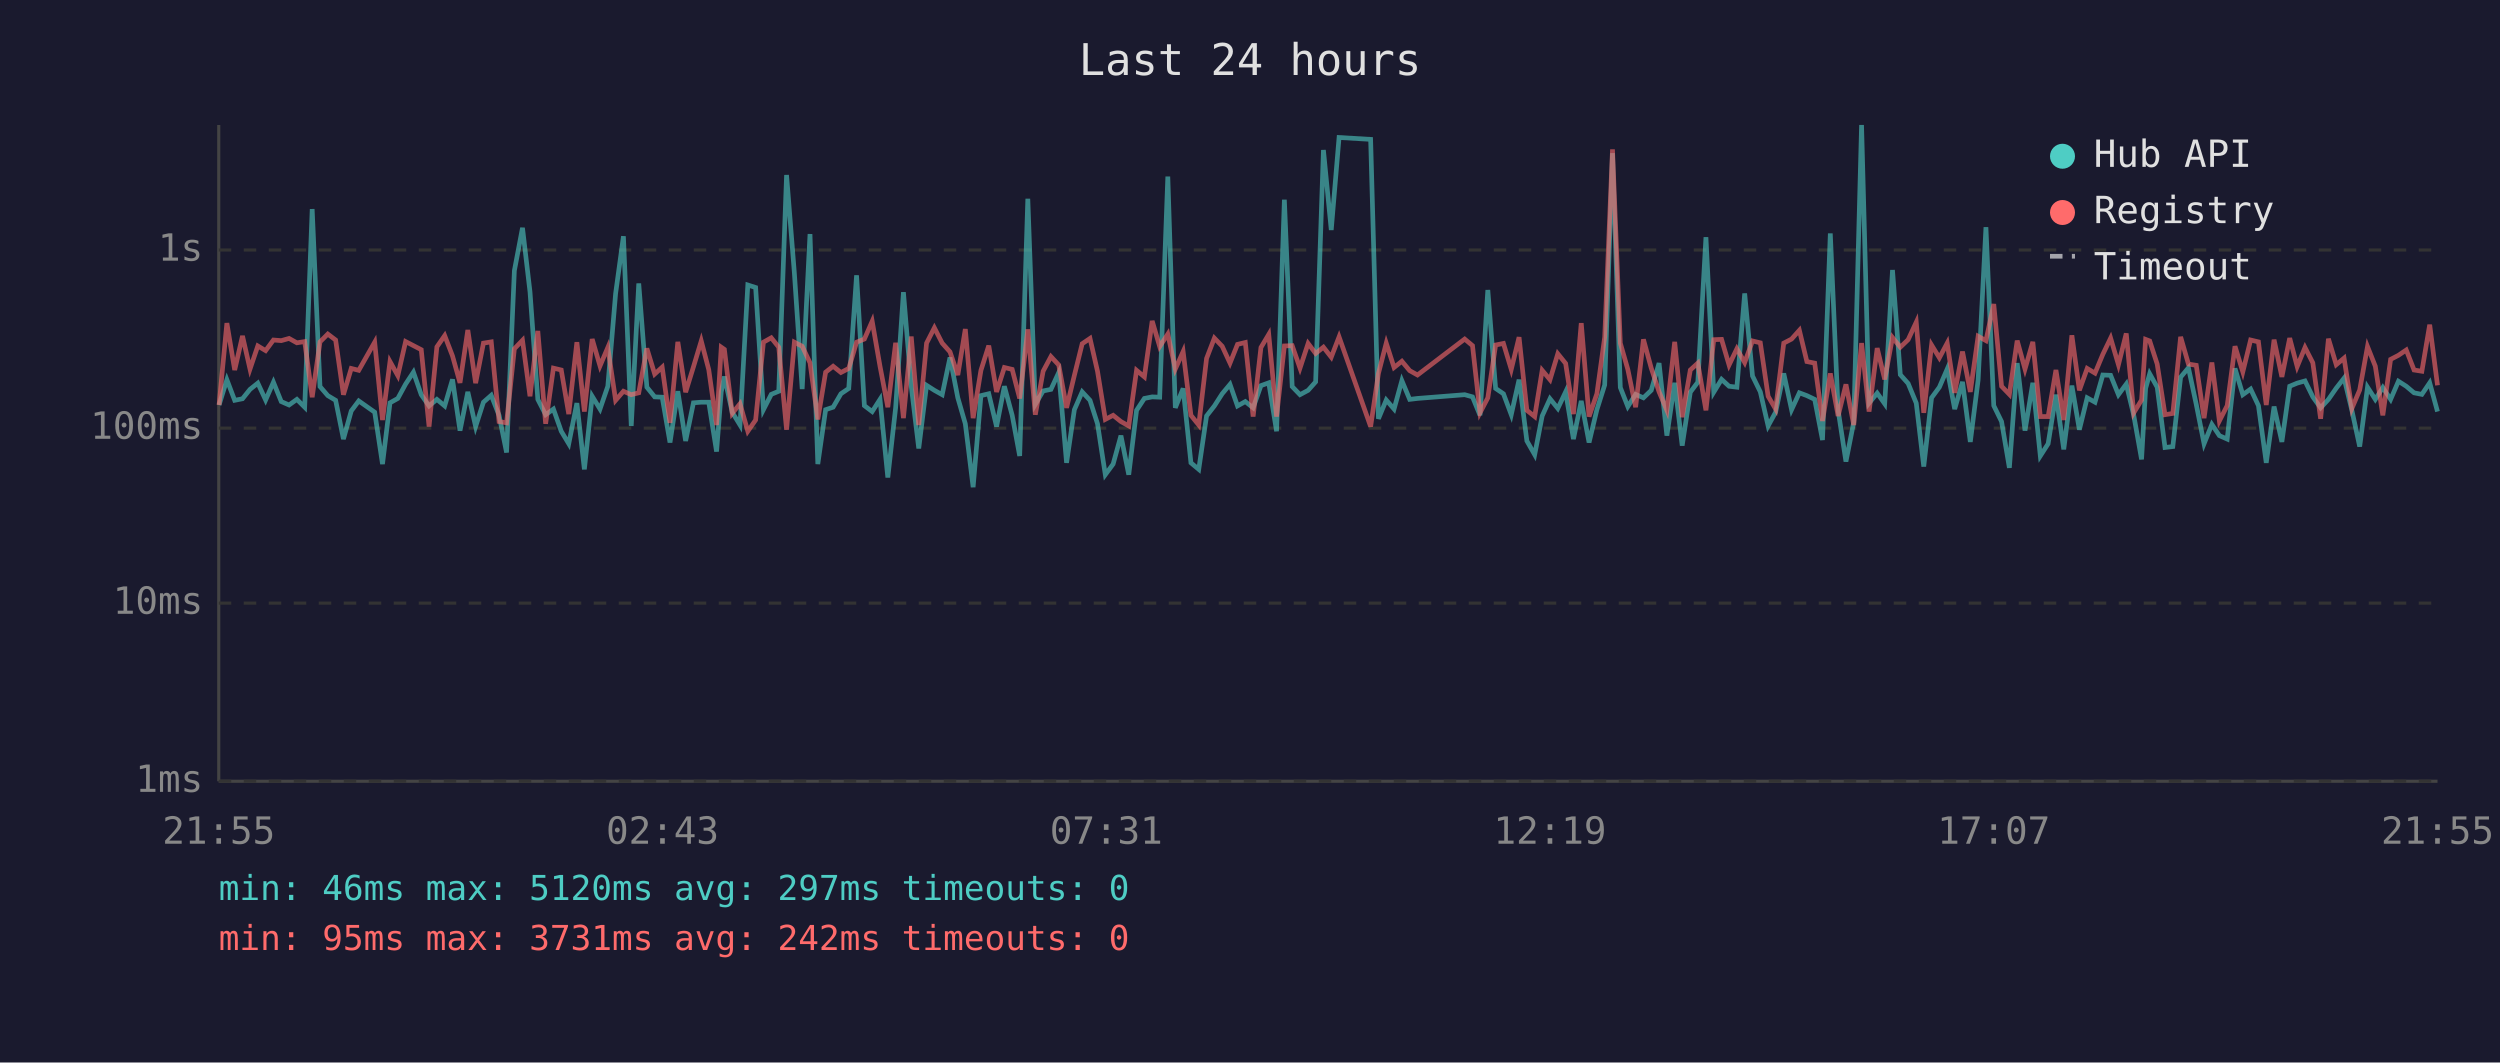
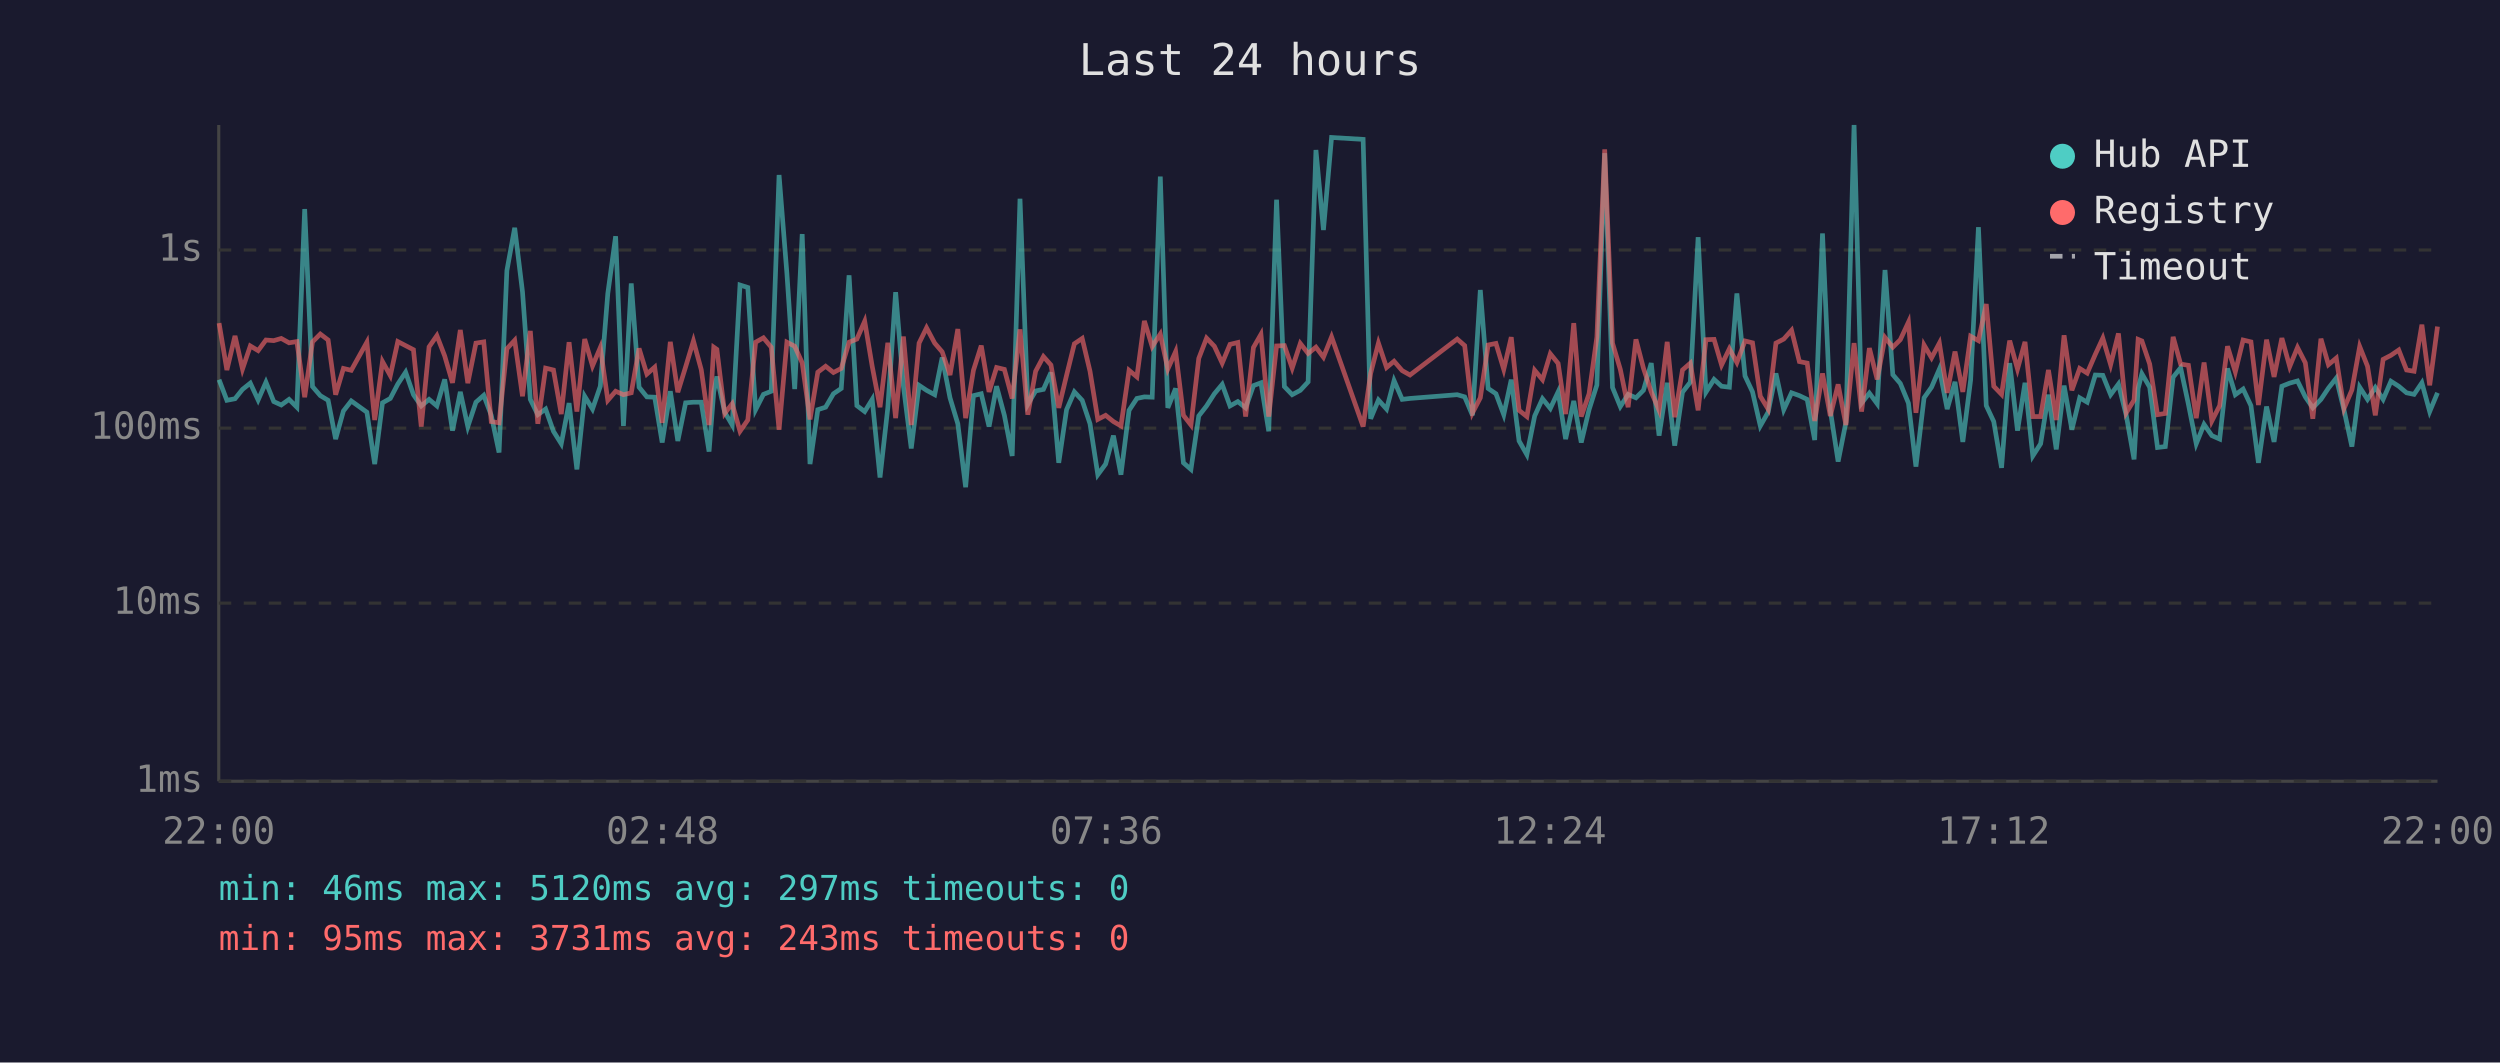
<svg xmlns="http://www.w3.org/2000/svg" viewBox="0 0 800 340" font-family="monospace" font-size="12">
  <rect width="800" height="340" fill="#1a1a2e" />
  <text x="400" y="24" fill="#e0e0e0" font-size="14" text-anchor="middle">Last 24 hours</text>
  <line x1="70" y1="40" x2="70" y2="250" stroke="#444" stroke-width="1" />
  <line x1="70" y1="250" x2="780" y2="250" stroke="#444" stroke-width="1" />
  <line x1="70" y1="250" x2="780" y2="250" stroke="#333" stroke-width="1" stroke-dasharray="4" />
  <text x="65" y="250" fill="#888" text-anchor="end" dominant-baseline="middle">1ms</text>
  <line x1="70" y1="193" x2="780" y2="193" stroke="#333" stroke-width="1" stroke-dasharray="4" />
  <text x="65" y="193" fill="#888" text-anchor="end" dominant-baseline="middle">10ms</text>
  <line x1="70" y1="137" x2="780" y2="137" stroke="#333" stroke-width="1" stroke-dasharray="4" />
  <text x="65" y="137" fill="#888" text-anchor="end" dominant-baseline="middle">100ms</text>
  <line x1="70" y1="80" x2="780" y2="80" stroke="#333" stroke-width="1" stroke-dasharray="4" />
  <text x="65" y="80" fill="#888" text-anchor="end" dominant-baseline="middle">1s</text>
-   <text x="70" y="270" fill="#888" text-anchor="middle">21:55</text>
-   <text x="212" y="270" fill="#888" text-anchor="middle">02:43</text>
-   <text x="354" y="270" fill="#888" text-anchor="middle">07:31</text>
-   <text x="496" y="270" fill="#888" text-anchor="middle">12:19</text>
-   <text x="638" y="270" fill="#888" text-anchor="middle">17:07</text>
-   <text x="780" y="270" fill="#888" text-anchor="middle">21:55</text>
-   <polyline points="70.1,129.6 72.6,121.5 75.1,128.1 77.6,127.6 80.0,124.6 82.5,122.6 85.0,128.0 87.5,122.3 90.0,128.5 92.5,129.6 95.0,127.8 97.5,130.3 99.9,66.9 102.4,123.7 104.9,126.6 107.4,128.1 109.9,140.5 112.4,131.5 114.8,128.3 119.9,131.9 122.4,148.5 124.8,128.9 127.3,127.5 129.8,122.9 132.3,119.1 134.8,126.3 137.3,129.9 139.8,127.8 142.3,129.9 144.8,121.4 147.2,137.8 149.7,125.4 152.2,136.5 154.7,128.7 157.2,126.5 159.7,132.9 162.1,144.8 164.6,86.6 167.2,72.9 169.6,93.4 172.1,127.8 174.6,132.7 177.1,130.9 179.6,138.0 182.0,142.0 184.6,129.0 187.0,150.2 189.5,126.8 192.0,130.9 194.5,123.6 197.0,93.9 199.5,75.6 202.0,136.3 204.4,90.7 207.0,123.9 209.5,127.0 211.9,127.1 214.4,141.6 216.9,125.2 219.4,141.1 221.9,128.9 224.4,128.7 226.8,128.7 229.3,144.5 230.8,125.4 231.8,120.5 234.3,131.9 236.8,136.0 239.3,91.2 241.8,92.0 244.3,131.1 246.8,126.2 249.2,125.2 251.7,56.0 254.2,87.4 256.7,124.5 259.2,74.9 261.7,148.5 264.2,131.1 266.6,130.3 269.1,126.0 271.6,124.3 274.1,88.1 276.6,129.8 279.1,131.7 281.6,127.8 284.1,152.8 286.6,130.5 289.1,93.5 291.6,123.6 294.0,143.5 296.5,123.3 299.0,124.9 301.5,126.3 304.0,114.4 306.5,127.3 308.9,135.6 311.4,155.9 313.9,126.6 316.4,126.0 318.9,136.5 321.4,123.6 323.9,132.9 326.3,145.9 328.9,63.6 331.3,129.4 333.8,125.1 336.3,124.6 338.8,119.2 341.3,148.1 343.8,131.1 346.3,125.4 348.8,128.1 351.2,135.6 353.7,151.9 356.2,148.5 358.7,139.4 361.2,151.9 363.7,131.3 366.2,127.5 368.7,127.0 371.1,127.1 373.7,56.5 376.1,130.5 378.6,124.3 381.1,148.1 383.6,150.2 386.1,133.1 388.6,129.9 391.1,126.0 393.6,123.0 396.0,129.9 398.5,128.5 401.0,130.5 403.5,123.4 406.0,122.5 408.5,138.0 411.0,63.9 413.5,123.7 416.0,126.3 418.6,124.9 421.0,122.2 423.5,48.0 426.0,73.6 428.5,44.0 438.6,44.6 441.1,134.0 443.6,128.0 446.1,130.9 448.6,121.8 451.1,127.8 453.6,127.5 468.7,126.3 471.2,127.0 473.6,132.9 476.1,92.8 478.6,124.3 481.1,126.0 483.6,132.7 486.1,121.5 488.6,141.1 491.1,145.5 493.5,133.1 496.0,127.6 498.5,130.7 501.0,125.4 503.5,140.5 506.0,128.3 508.5,141.6 511.0,131.1 513.5,123.2 516.0,49.0 518.5,124.0 520.9,130.1 523.4,126.2 525.9,127.3 528.4,124.9 530.9,116.2 533.4,139.4 535.9,122.5 538.3,142.6 540.9,125.5 543.3,122.3 545.9,75.9 548.4,125.5 550.9,121.4 553.3,123.6 555.8,123.9 558.3,93.9 560.8,120.3 563.3,125.4 565.8,136.3 568.2,131.9 570.8,119.5 573.3,131.1 575.8,125.7 578.2,126.6 580.7,127.8 583.2,140.8 585.7,74.7 588.2,131.3 590.7,147.7 593.2,135.1 595.7,40.0 598.1,129.0 600.7,125.8 603.1,129.2 605.6,86.4 608.1,119.9 610.6,122.7 613.2,129.0 615.6,149.3 618.1,127.3 620.6,123.9 623.1,118.1 625.5,130.9 628.0,122.2 630.5,141.4 633.0,121.6 635.5,72.7 638.0,129.8 640.5,134.9 643.0,149.7 645.5,116.2 648.0,137.8 650.5,122.5 652.9,145.9 655.4,142.0 657.9,126.3 660.4,143.8 663.0,123.4 665.4,137.5 667.9,127.3 670.4,128.7 672.9,120.0 675.4,120.1 677.9,126.3 680.4,122.9 682.8,132.9 685.3,147.0 686.6,124.3 687.9,119.6 690.3,123.9 692.8,143.2 695.3,142.9 697.8,120.7 700.3,117.7 702.8,129.4 705.3,142.0 707.8,135.8 710.2,139.4 712.7,140.5 715.2,117.9 717.7,126.3 720.2,124.5 722.7,129.8 725.2,148.1 727.7,130.1 730.2,141.4 732.7,123.6 735.1,122.6 737.6,121.9 740.1,127.0 742.6,130.5 745.1,127.8 747.6,124.2 750.1,121.0 752.6,131.3 755.1,142.9 757.6,123.9 760.1,127.8 762.5,124.0 765.0,127.8 767.5,122.0 770.0,123.6 772.5,125.7 775.0,126.2 777.5,122.5 780.0,131.7" fill="none" stroke="#4ecdc4" stroke-width="1.5" opacity="0.6" />
-   <polyline points="70.1,129.6 72.6,103.4 75.1,118.4 77.6,107.5 80.0,118.1 82.5,110.7 85.0,112.2 87.5,108.8 90.0,109.0 92.5,108.3 95.0,109.7 97.5,109.3 99.9,127.1 102.4,109.4 104.9,106.9 107.4,108.8 109.9,126.3 112.4,117.9 114.8,118.5 119.9,109.5 122.4,134.4 124.8,115.7 127.3,120.2 129.8,109.3 132.3,110.6 134.8,111.9 137.3,136.5 139.8,111.0 142.3,107.4 144.8,113.9 147.2,122.5 149.7,105.6 152.2,122.6 154.7,109.8 157.2,109.4 159.7,134.9 162.1,135.3 164.6,111.6 167.2,108.9 169.6,126.8 172.1,105.9 174.6,135.6 177.1,117.8 179.6,118.4 182.0,132.5 184.6,109.5 187.0,131.7 189.5,108.5 192.0,117.1 194.5,111.2 197.0,128.1 199.5,125.2 202.0,126.3 204.4,125.7 207.0,111.5 209.5,119.7 211.9,117.5 214.4,135.3 216.9,109.4 219.4,125.5 221.9,117.4 224.4,109.1 226.8,118.3 229.3,136.0 230.8,111.1 231.8,111.8 234.3,132.3 236.8,129.2 239.3,138.0 241.8,134.4 244.3,109.5 246.8,108.1 249.2,111.1 251.7,137.5 254.2,109.5 256.7,110.8 259.2,116.1 261.7,134.2 264.2,119.1 266.6,117.2 269.1,119.2 271.6,117.9 274.1,109.5 276.6,108.5 279.1,102.8 281.6,117.2 284.1,130.3 286.6,109.7 289.1,133.8 291.6,107.7 294.0,136.0 296.5,109.8 299.0,104.9 301.5,109.8 304.0,112.6 306.5,120.0 308.9,105.3 311.4,133.8 313.9,118.5 316.4,110.6 318.9,125.4 321.4,117.6 323.9,118.2 326.3,127.5 328.9,105.4 331.3,132.7 333.8,118.8 336.3,114.1 338.8,116.8 341.3,130.5 343.8,120.1 346.3,110.0 348.8,108.3 351.2,118.8 353.7,134.2 356.2,132.9 358.7,134.9 361.2,136.3 363.7,118.5 366.2,120.6 368.7,102.7 371.1,110.9 373.7,106.9 376.1,118.1 378.6,112.5 381.1,132.9 383.6,136.0 386.1,114.7 388.6,108.2 391.1,110.8 393.6,116.2 396.0,110.2 398.5,109.6 401.0,133.3 403.5,111.2 406.0,107.0 408.5,133.3 411.0,110.7 413.5,110.6 416.0,117.8 418.6,109.9 421.0,113.1 423.5,111.1 426.0,114.3 428.5,107.8 438.6,136.5 441.1,119.5 443.6,109.8 446.1,117.6 448.6,115.6 451.1,118.6 453.6,120.0 468.7,108.5 471.2,110.6 473.6,132.1 476.1,127.3 478.6,110.4 481.1,109.9 483.6,118.2 486.1,107.9 488.6,131.3 491.1,133.3 493.5,118.5 496.0,121.5 498.5,113.2 501.0,116.3 503.5,132.5 506.0,103.4 508.5,133.3 511.0,126.0 513.5,107.9 516.0,47.8 518.5,109.8 520.9,118.2 523.4,130.3 525.9,108.6 528.4,117.8 530.9,125.4 533.4,131.3 535.9,109.4 538.3,133.5 540.9,118.4 543.3,116.2 545.9,131.3 548.4,108.7 550.9,108.6 553.3,116.8 555.8,111.6 558.3,116.0 560.8,109.1 563.3,109.7 565.8,126.8 568.2,130.9 570.8,109.8 573.3,108.5 575.8,105.7 578.2,115.7 580.7,116.2 583.2,134.7 585.7,119.5 588.2,133.1 590.7,123.0 593.2,136.0 595.7,109.8 598.1,131.7 600.7,111.4 603.1,121.4 605.6,108.0 608.1,111.1 610.6,108.7 613.2,103.1 615.6,132.1 618.1,110.4 620.6,114.5 623.1,109.8 625.5,125.7 628.0,112.5 630.5,125.4 633.0,107.6 635.5,109.0 638.0,97.3 640.5,123.6 643.0,126.2 645.5,109.0 648.0,118.1 650.5,109.4 652.9,133.3 655.4,133.3 657.9,118.4 660.4,134.4 663.0,107.3 665.4,124.9 667.9,117.9 670.4,119.4 672.9,113.4 675.4,108.2 677.9,116.7 680.4,106.7 682.8,132.1 685.3,128.0 686.6,108.6 687.9,109.1 690.3,116.5 692.8,132.7 695.3,132.3 697.8,107.8 700.3,116.5 702.8,116.9 705.3,133.8 707.8,116.0 710.2,134.7 712.7,129.8 715.2,110.8 717.7,119.0 720.2,108.8 722.7,109.4 725.2,129.6 727.7,108.7 730.2,120.6 732.7,108.2 735.1,117.3 737.6,111.2 740.1,116.1 742.6,134.0 745.1,108.4 747.6,116.7 750.1,114.6 752.6,130.7 755.1,124.8 757.6,110.9 760.1,117.2 762.5,132.9 765.0,115.0 767.5,113.7 770.0,112.0 772.5,118.4 775.0,118.8 777.5,103.9 780.0,123.3" fill="none" stroke="#ff6b6b" stroke-width="1.5" opacity="0.6" />
+   <text x="70" y="270" fill="#888" text-anchor="middle">22:00</text>
+   <text x="212" y="270" fill="#888" text-anchor="middle">02:48</text>
+   <text x="354" y="270" fill="#888" text-anchor="middle">07:36</text>
+   <text x="496" y="270" fill="#888" text-anchor="middle">12:24</text>
+   <text x="638" y="270" fill="#888" text-anchor="middle">17:12</text>
+   <text x="780" y="270" fill="#888" text-anchor="middle">22:00</text>
+   <polyline points="70.1,121.5 72.6,128.1 75.2,127.6 77.6,124.6 80.1,122.6 82.6,128.0 85.1,122.3 87.6,128.5 90.0,129.6 92.5,127.8 95.0,130.3 97.5,66.9 100.0,123.7 102.5,126.6 105.0,128.1 107.4,140.5 109.9,131.5 112.4,128.3 117.4,131.9 119.9,148.5 122.4,128.9 124.9,127.5 127.3,122.9 129.8,119.1 132.3,126.3 134.8,129.9 137.3,127.8 139.8,129.9 142.3,121.4 144.8,137.8 147.3,125.4 149.7,136.5 152.3,128.7 154.8,126.5 157.2,132.9 159.7,144.8 162.2,86.6 164.7,72.9 167.2,93.4 169.7,127.8 172.1,132.7 174.6,130.9 177.1,138.0 179.6,142.0 182.1,129.0 184.6,150.2 187.1,126.8 189.6,130.9 192.1,123.6 194.5,93.9 197.0,75.6 199.5,136.3 202.0,90.7 204.5,123.9 207.0,127.0 209.5,127.1 211.9,141.6 214.5,125.2 216.9,141.1 219.4,128.9 221.9,128.7 224.4,128.7 226.9,144.5 228.4,125.4 229.4,120.5 231.9,131.9 234.3,136.0 236.8,91.2 239.3,92.0 241.8,131.1 244.3,126.2 246.8,125.2 249.3,56.0 251.8,87.4 254.3,124.5 256.7,74.9 259.2,148.5 261.7,131.1 264.2,130.3 266.7,126.0 269.2,124.3 271.7,88.1 274.2,129.8 276.7,131.7 279.1,127.8 281.6,152.8 284.1,130.5 286.6,93.5 289.1,123.6 291.6,143.5 294.1,123.3 296.5,124.9 299.1,126.3 301.5,114.4 304.0,127.3 306.5,135.6 309.0,155.9 311.5,126.6 314.0,126.0 316.5,136.5 318.9,123.6 321.4,132.9 323.9,145.9 326.4,63.6 328.9,129.4 331.4,125.1 333.9,124.6 336.3,119.2 338.8,148.1 341.3,131.1 343.8,125.4 346.3,128.1 348.8,135.6 351.3,151.9 353.8,148.5 356.3,139.4 358.7,151.9 361.3,131.3 363.8,127.5 366.2,127.0 368.7,127.1 371.3,56.5 373.7,130.5 376.2,124.3 378.7,148.1 381.1,150.2 383.6,133.1 386.1,129.9 388.6,126.0 391.1,123.0 393.6,129.9 396.1,128.5 398.6,130.5 401.1,123.4 403.5,122.5 406.0,138.0 408.5,63.9 411.0,123.7 413.5,126.3 416.1,124.9 418.6,122.2 421.1,48.0 423.5,73.6 426.1,44.0 436.2,44.6 438.6,134.0 441.1,128.0 443.7,130.9 446.1,121.8 448.7,127.8 451.2,127.5 466.3,126.3 468.7,127.0 471.2,132.9 473.7,92.8 476.2,124.3 478.7,126.0 481.2,132.7 483.6,121.5 486.1,141.1 488.6,145.5 491.1,133.1 493.6,127.6 496.1,130.7 498.6,125.4 501.0,140.5 503.6,128.3 506.0,141.6 508.5,131.1 511.0,123.2 513.5,49.0 516.0,124.0 518.5,130.1 521.0,126.2 523.5,127.3 525.9,124.9 528.4,116.2 530.9,139.4 533.5,122.5 535.9,142.6 538.4,125.5 540.9,122.3 543.4,75.9 545.9,125.5 548.5,121.4 550.9,123.6 553.4,123.9 555.8,93.9 558.4,120.3 560.8,125.4 563.3,136.3 565.8,131.9 568.3,119.5 570.8,131.1 573.3,125.7 575.8,126.6 578.3,127.8 580.7,140.8 583.2,74.7 585.7,131.3 588.2,147.7 590.7,135.1 593.3,40.0 595.7,129.0 598.2,125.8 600.7,129.2 603.2,86.4 605.7,119.9 608.1,122.7 610.7,129.0 613.1,149.3 615.7,127.3 618.1,123.9 620.6,118.1 623.1,130.9 625.6,122.2 628.1,141.4 630.6,121.6 633.1,72.7 635.6,129.8 638.0,134.9 640.5,149.7 643.1,116.2 645.6,137.8 648.0,122.5 650.5,145.9 653.0,142.0 655.5,126.3 658.0,143.8 660.5,123.4 663.0,137.5 665.5,127.3 667.9,128.7 670.5,120.0 672.9,120.1 675.4,126.3 677.9,122.9 680.4,132.9 682.9,147.0 684.2,124.3 685.4,119.6 687.9,123.9 690.4,143.2 692.9,142.9 695.4,120.7 697.8,117.7 700.3,129.4 702.8,142.0 705.3,135.8 707.8,139.4 710.3,140.5 712.8,117.9 715.3,126.3 717.8,124.5 720.3,129.8 722.7,148.1 725.3,130.1 727.7,141.4 730.2,123.6 732.7,122.6 735.2,121.9 737.7,127.0 740.1,130.5 742.7,127.8 745.1,124.2 747.6,121.0 750.1,131.3 752.6,142.9 755.1,123.9 757.6,127.8 760.1,124.0 762.6,127.8 765.1,122.0 767.6,123.6 770.1,125.7 772.5,126.2 775.0,122.5 777.5,131.7 780.0,125.7" fill="none" stroke="#4ecdc4" stroke-width="1.5" opacity="0.6" />
+   <polyline points="70.1,103.4 72.6,118.4 75.2,107.5 77.6,118.1 80.1,110.7 82.6,112.2 85.1,108.8 87.6,109.0 90.0,108.3 92.5,109.7 95.0,109.3 97.5,127.1 100.0,109.4 102.5,106.9 105.0,108.8 107.4,126.3 109.9,117.9 112.4,118.5 117.4,109.5 119.9,134.4 122.4,115.7 124.9,120.2 127.3,109.3 129.8,110.6 132.3,111.9 134.8,136.5 137.3,111.0 139.8,107.4 142.3,113.9 144.8,122.5 147.3,105.6 149.7,122.6 152.3,109.8 154.8,109.4 157.2,134.9 159.7,135.3 162.2,111.6 164.7,108.9 167.2,126.8 169.7,105.9 172.1,135.6 174.6,117.8 177.1,118.4 179.6,132.5 182.1,109.5 184.6,131.7 187.1,108.5 189.6,117.1 192.1,111.2 194.5,128.1 197.0,125.2 199.5,126.3 202.0,125.7 204.5,111.5 207.0,119.7 209.5,117.5 211.9,135.3 214.5,109.4 216.9,125.5 219.4,117.4 221.9,109.1 224.4,118.3 226.9,136.0 228.4,111.1 229.4,111.8 231.9,132.3 234.3,129.2 236.8,138.0 239.3,134.4 241.8,109.5 244.3,108.1 246.8,111.1 249.3,137.5 251.8,109.5 254.3,110.8 256.7,116.1 259.2,134.2 261.7,119.1 264.2,117.2 266.7,119.2 269.2,117.9 271.7,109.5 274.2,108.5 276.7,102.8 279.1,117.2 281.6,130.3 284.1,109.7 286.6,133.8 289.1,107.7 291.6,136.0 294.1,109.8 296.5,104.9 299.1,109.8 301.5,112.6 304.0,120.0 306.5,105.3 309.0,133.8 311.5,118.5 314.0,110.6 316.5,125.4 318.9,117.6 321.4,118.2 323.9,127.5 326.4,105.4 328.9,132.7 331.4,118.8 333.9,114.1 336.3,116.8 338.8,130.5 341.3,120.1 343.8,110.0 346.3,108.3 348.8,118.8 351.3,134.2 353.8,132.9 356.3,134.9 358.7,136.3 361.3,118.5 363.8,120.6 366.2,102.7 368.7,110.9 371.3,106.9 373.7,118.1 376.2,112.5 378.7,132.9 381.1,136.0 383.6,114.7 386.1,108.2 388.6,110.8 391.1,116.2 393.6,110.2 396.1,109.6 398.6,133.3 401.1,111.2 403.5,107.0 406.0,133.3 408.5,110.7 411.0,110.6 413.5,117.8 416.1,109.9 418.6,113.1 421.1,111.1 423.5,114.3 426.1,107.8 436.2,136.5 438.6,119.5 441.1,109.8 443.7,117.6 446.1,115.6 448.7,118.6 451.2,120.0 466.3,108.5 468.7,110.6 471.2,132.1 473.7,127.3 476.2,110.4 478.7,109.9 481.2,118.2 483.6,107.9 486.1,131.3 488.6,133.3 491.1,118.5 493.6,121.5 496.1,113.2 498.6,116.3 501.0,132.5 503.6,103.4 506.0,133.3 508.5,126.0 511.0,107.9 513.5,47.8 516.0,109.8 518.5,118.2 521.0,130.3 523.5,108.6 525.9,117.8 528.4,125.4 530.9,131.3 533.5,109.4 535.9,133.5 538.4,118.4 540.9,116.2 543.4,131.3 545.9,108.7 548.5,108.6 550.9,116.8 553.4,111.6 555.8,116.0 558.4,109.1 560.8,109.7 563.3,126.8 565.8,130.9 568.3,109.8 570.8,108.5 573.3,105.7 575.8,115.7 578.3,116.2 580.7,134.7 583.2,119.5 585.7,133.1 588.2,123.0 590.7,136.0 593.3,109.8 595.7,131.7 598.2,111.4 600.7,121.4 603.2,108.0 605.7,111.1 608.1,108.7 610.7,103.1 613.1,132.1 615.7,110.4 618.1,114.5 620.6,109.8 623.1,125.7 625.6,112.5 628.1,125.4 630.6,107.6 633.1,109.0 635.6,97.3 638.0,123.6 640.5,126.2 643.1,109.0 645.6,118.1 648.0,109.4 650.5,133.3 653.0,133.3 655.5,118.4 658.0,134.4 660.5,107.3 663.0,124.9 665.5,117.9 667.9,119.4 670.5,113.4 672.9,108.2 675.4,116.7 677.9,106.7 680.4,132.1 682.9,128.0 684.2,108.6 685.4,109.1 687.9,116.5 690.4,132.7 692.9,132.3 695.4,107.8 697.8,116.5 700.3,116.9 702.8,133.8 705.3,116.0 707.8,134.7 710.3,129.8 712.8,110.8 715.3,119.0 717.8,108.8 720.3,109.4 722.7,129.6 725.3,108.7 727.7,120.6 730.2,108.2 732.7,117.3 735.2,111.2 737.7,116.1 740.1,134.0 742.7,108.4 745.1,116.7 747.6,114.6 750.1,130.7 752.6,124.8 755.1,110.9 757.6,117.2 760.1,132.9 762.6,115.0 765.1,113.7 767.6,112.0 770.1,118.4 772.5,118.8 775.0,103.9 777.5,123.3 780.0,104.5" fill="none" stroke="#ff6b6b" stroke-width="1.5" opacity="0.6" />
  <circle cx="660" cy="50" r="4" fill="#4ecdc4" />
  <text x="670" y="50" fill="#e0e0e0" dominant-baseline="middle">Hub API</text>
  <circle cx="660" cy="68" r="4" fill="#ff6b6b" />
  <text x="670" y="68" fill="#e0e0e0" dominant-baseline="middle">Registry</text>
  <line x1="656" y1="82" x2="664" y2="82" stroke="#e0e0e0" stroke-width="1.5" stroke-dasharray="4,3" opacity="0.7" />
  <text x="670" y="86" fill="#e0e0e0" dominant-baseline="middle">Timeout</text>
  <text x="70" y="288" fill="#4ecdc4" font-size="11">min: 46ms  max: 5120ms  avg: 297ms  timeouts: 0</text>
-   <text x="70" y="304" fill="#ff6b6b" font-size="11">min: 95ms  max: 3731ms  avg: 242ms  timeouts: 0</text>
+   <text x="70" y="304" fill="#ff6b6b" font-size="11">min: 95ms  max: 3731ms  avg: 243ms  timeouts: 0</text>
</svg>
